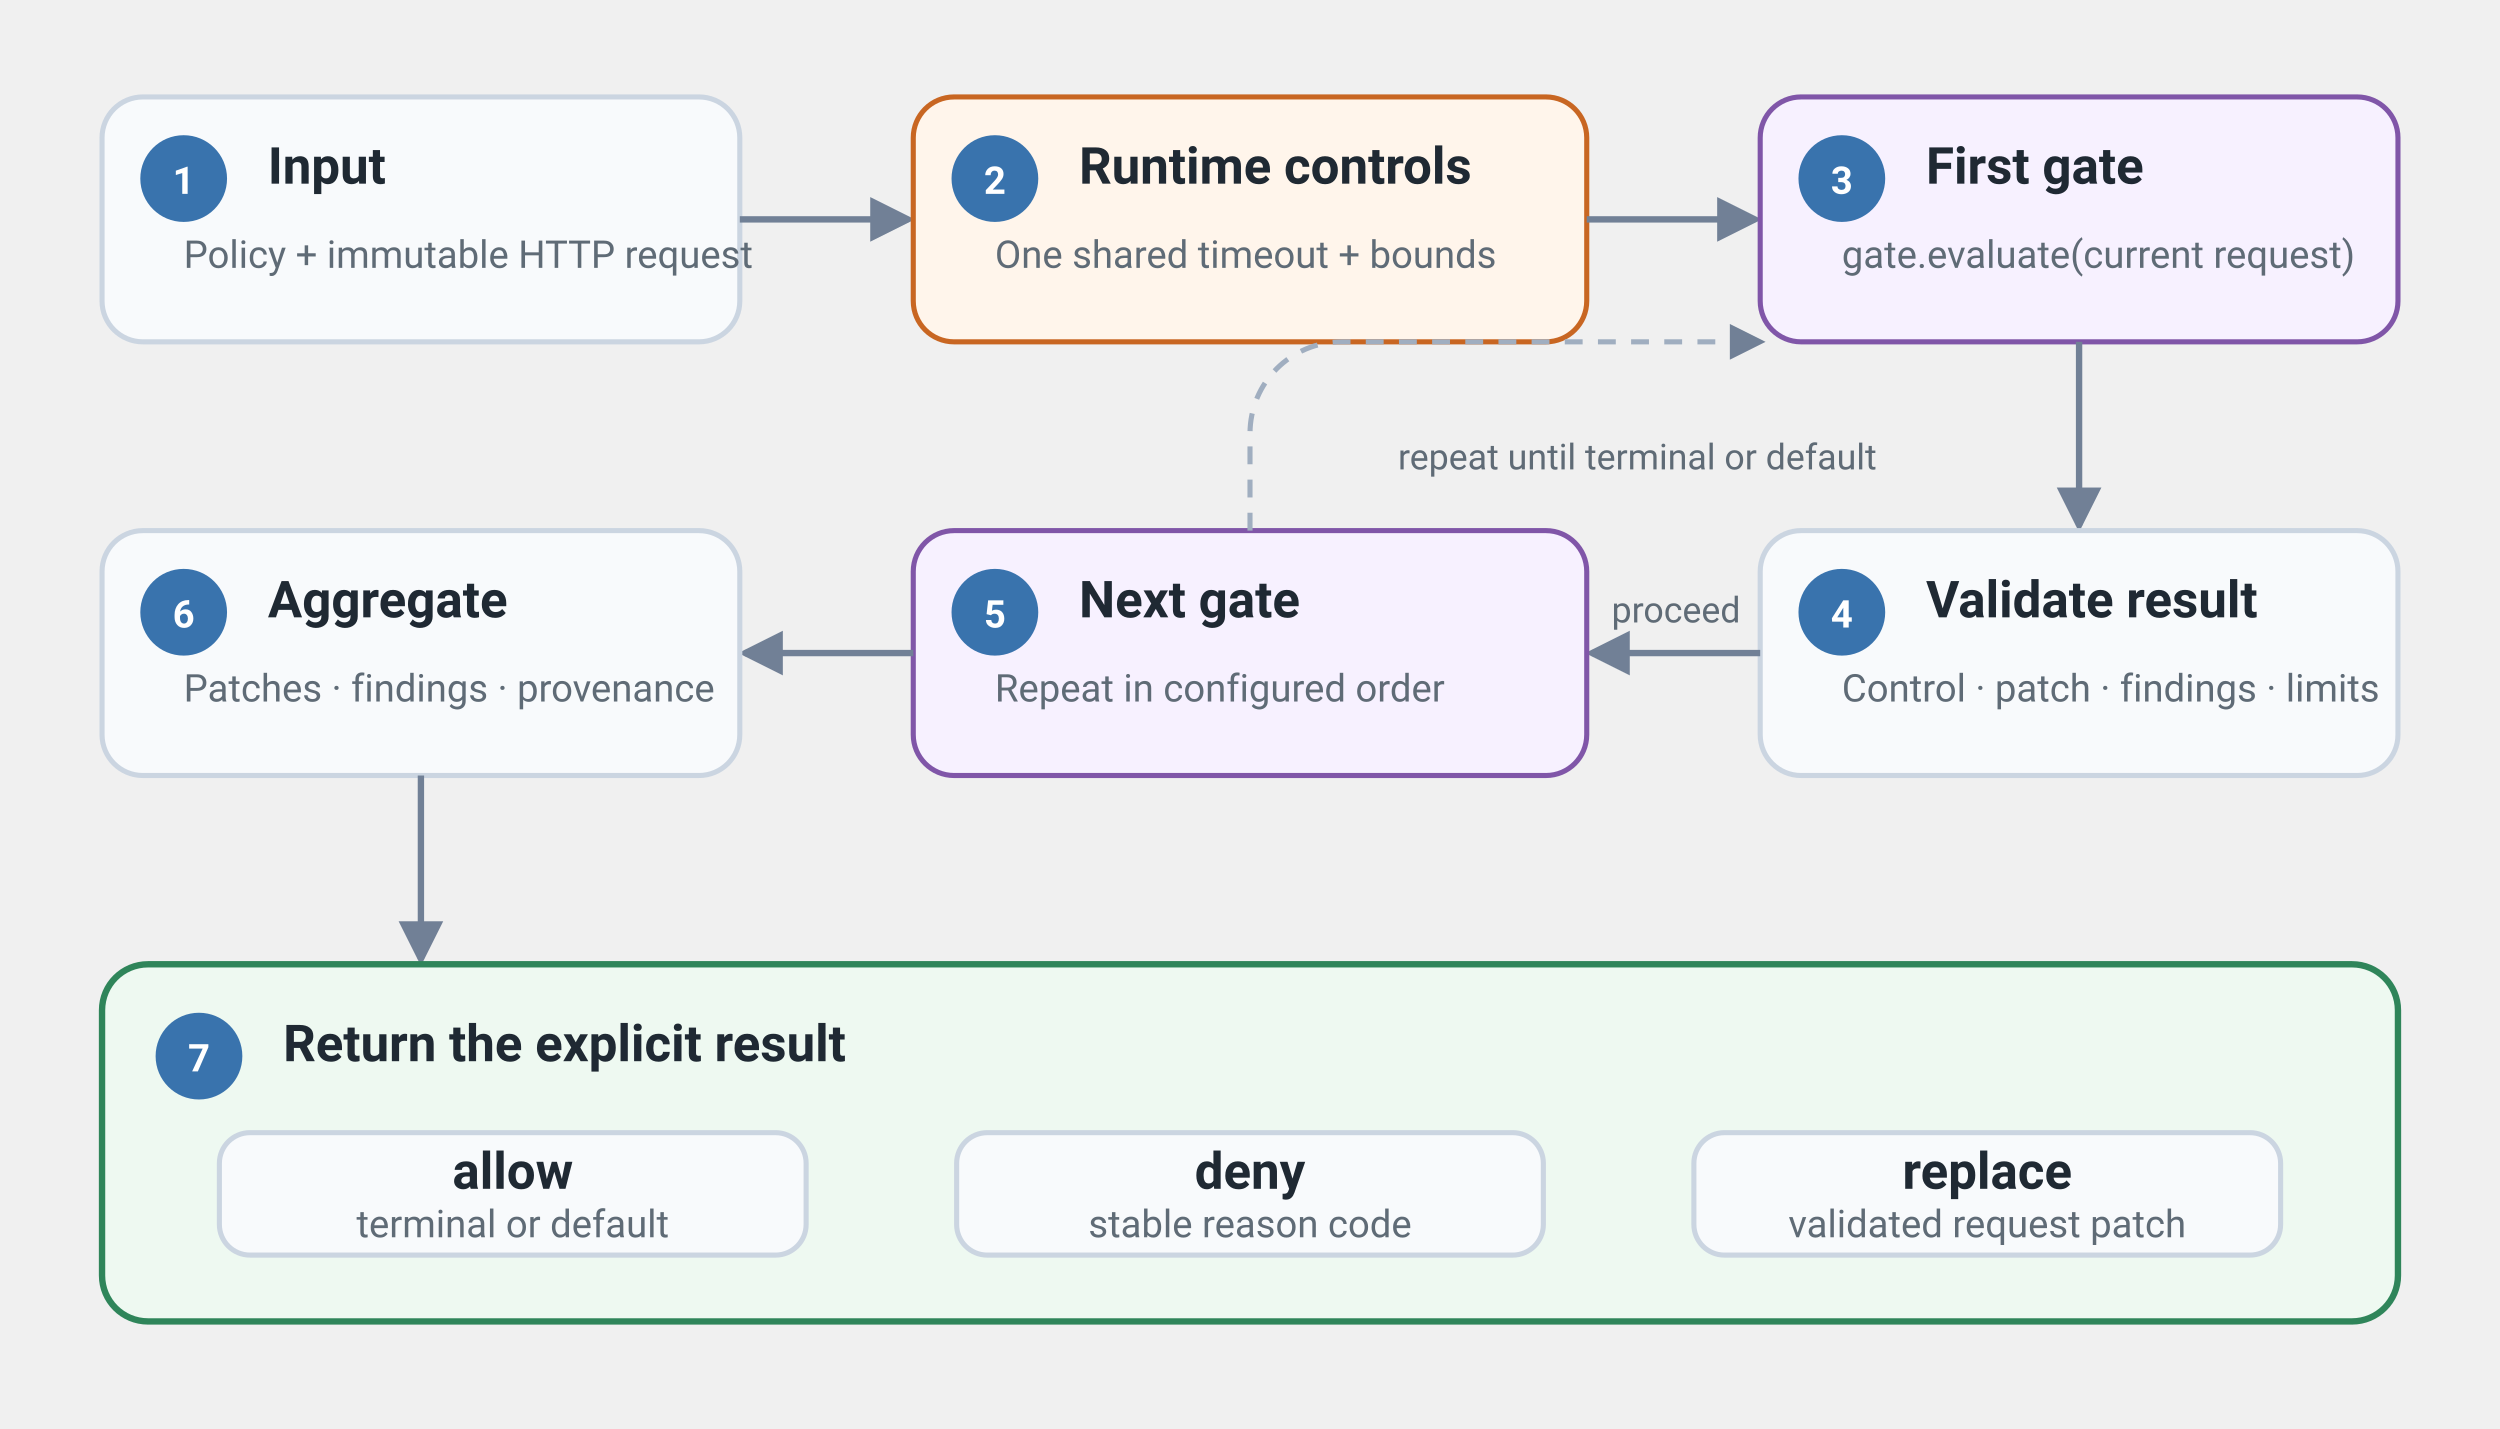
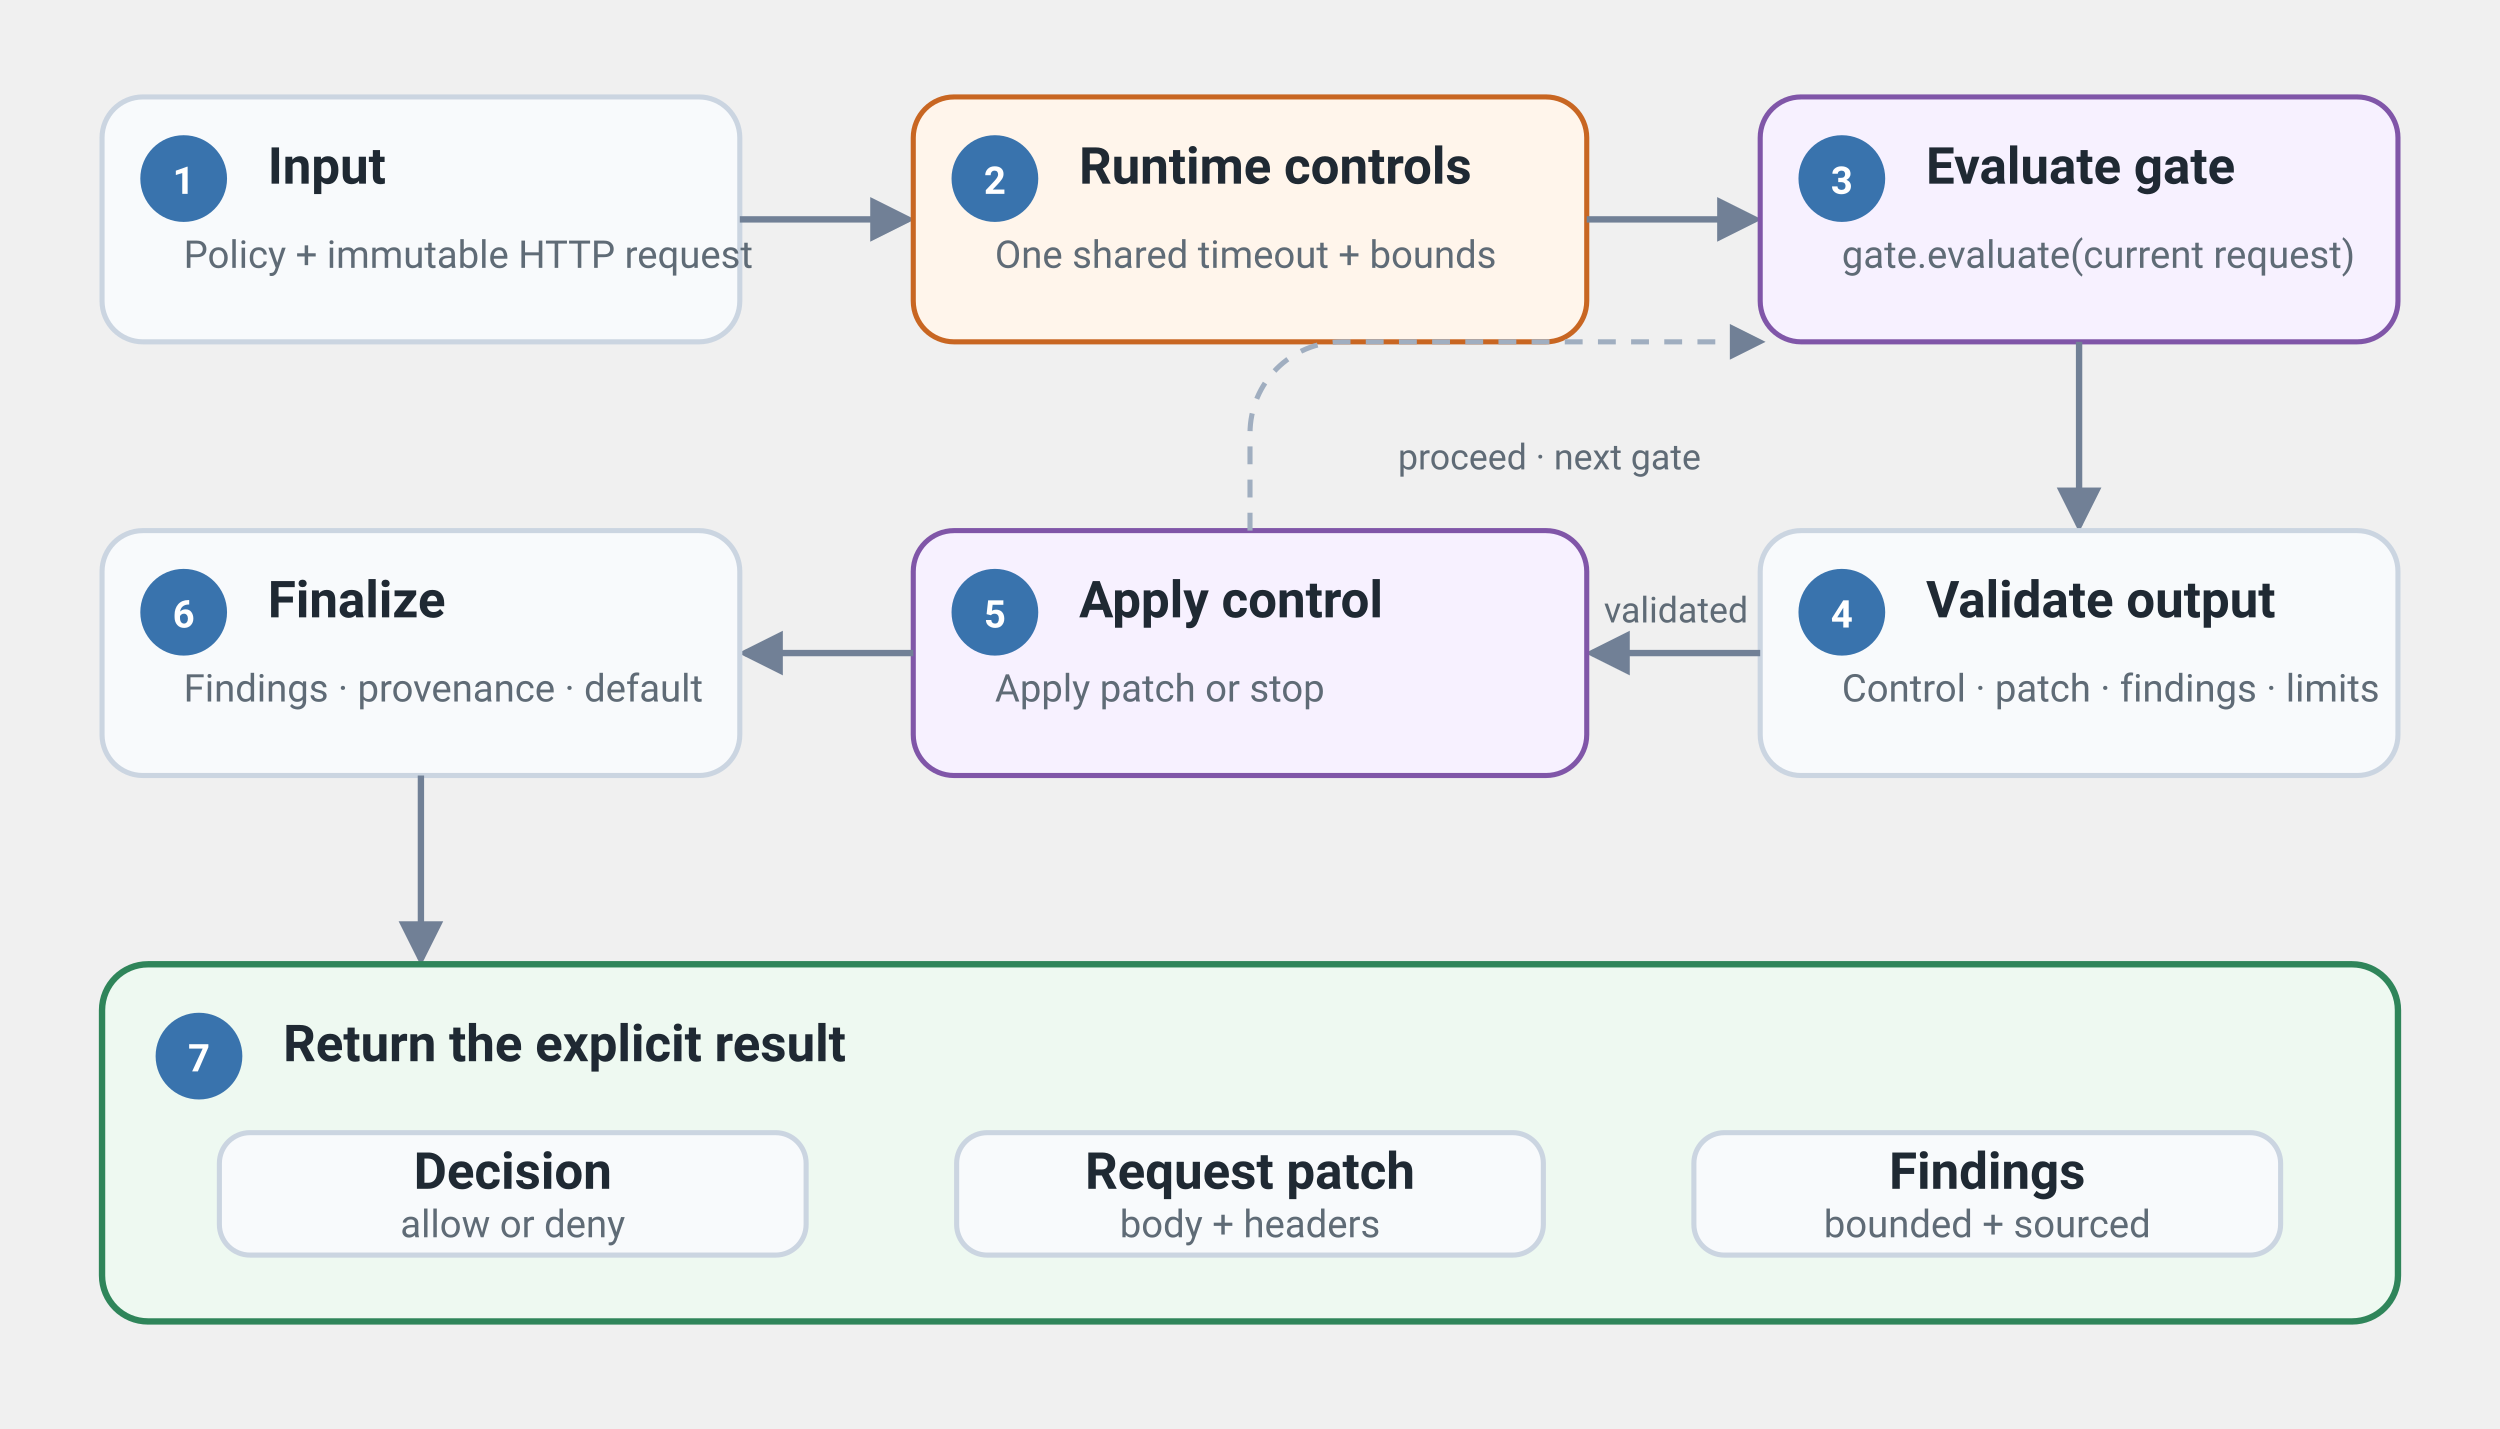
<svg xmlns="http://www.w3.org/2000/svg" viewBox="0 0 980 560" role="img" aria-labelledby="title description">
  <defs>
    <style>
      text{font-family:-apple-system,BlinkMacSystemFont,"Segoe UI",Roboto,Helvetica,Arial,sans-serif;fill:#1f2933}
      .card{fill:#f8fafc;stroke:#cbd5e1;stroke-width:2}
      .control{fill:#fff5eb;stroke:#c86622;stroke-width:2}
      .gate{fill:#f7f1ff;stroke:#8056a8;stroke-width:2}
      .result{fill:#eef9f1;stroke:#2f855a;stroke-width:2.5}
      .number{fill:#3973ad}
      .number-text{font-size:15px;font-weight:700;fill:#fff}
      .title{font-size:20px;font-weight:700}
      .subtitle{font-size:15px;fill:#5f6b76}
      .arrow{fill:none;stroke:#718096;stroke-width:2.5;marker-end:url(#arrow)}
+       .arrow-head{fill:#718096}
      .loop{fill:none;stroke:#a0aec0;stroke-width:2;stroke-dasharray:7 6;marker-end:url(#arrow)}
      .arrow-label{font-size:14px;fill:#5f6b76}
      @media(prefers-color-scheme:dark){
        text{fill:#edf2f7}
        .card{fill:#182126;stroke:#52606d}
        .control{fill:#3a2819;stroke:#f6ad55}
        .gate{fill:#2d203a;stroke:#b794d4}
        .result{fill:#143126;stroke:#68d391}
        .number{fill:#4a89c2}
        .subtitle,.arrow-label{fill:#aeb8c5}
        .arrow{stroke:#8b98a5}
+         .arrow-head{fill:#8b98a5}
        .loop{stroke:#71808e}
      }
    </style>
    <marker id="arrow" viewBox="0 0 10 10" refX="8.5" refY="5" markerWidth="7" markerHeight="7" orient="auto-start-reverse">
-       <path d="M0 0 10 5 0 10Z" fill="#718096" />
+       <path d="M0 0 10 5 0 10Z" class="arrow-head" />
    </marker>
  </defs>
  <rect x="40" y="38" width="250" height="96" rx="16" class="card" />
  <circle cx="72" cy="70" r="17" class="number" />
  <text x="72" y="76" text-anchor="middle" class="number-text">1</text>
  <text x="105" y="72" class="title">Input</text>
  <text x="72" y="105" class="subtitle">Policy + immutable HTTP request</text>
  <path d="M290 86h66" class="arrow" />
  <rect x="358" y="38" width="264" height="96" rx="16" class="control" />
  <circle cx="390" cy="70" r="17" class="number" />
  <text x="390" y="76" text-anchor="middle" class="number-text">2</text>
  <text x="423" y="72" class="title">Runtime controls</text>
  <text x="390" y="105" class="subtitle">One shared timeout + bounds</text>
  <path d="M622 86h66" class="arrow" />
  <rect x="690" y="38" width="250" height="96" rx="16" class="gate" />
  <circle cx="722" cy="70" r="17" class="number" />
  <text x="722" y="76" text-anchor="middle" class="number-text">3</text>
-   <text x="755" y="72" class="title">First gate</text>
+   <text x="755" y="72" class="title">Evaluate gate</text>
  <text x="722" y="105" class="subtitle">gate.evaluate(current request)</text>
  <path d="M815 134v72" class="arrow" />
  <rect x="690" y="208" width="250" height="96" rx="16" class="card" />
  <circle cx="722" cy="240" r="17" class="number" />
  <text x="722" y="246" text-anchor="middle" class="number-text">4</text>
-   <text x="755" y="242" class="title">Validate result</text>
+   <text x="755" y="242" class="title">Validate output</text>
  <text x="722" y="275" class="subtitle">Control · patch · findings · limits</text>
  <path d="M690 256h-66" class="arrow" />
-   <text x="657" y="244" text-anchor="middle" class="arrow-label">proceed</text>
+   <text x="657" y="244" text-anchor="middle" class="arrow-label">validated</text>
  <rect x="358" y="208" width="264" height="96" rx="16" class="gate" />
  <circle cx="390" cy="240" r="17" class="number" />
  <text x="390" y="246" text-anchor="middle" class="number-text">5</text>
-   <text x="423" y="242" class="title">Next gate</text>
-   <text x="390" y="275" class="subtitle">Repeat in configured order</text>
+   <text x="423" y="242" class="title">Apply control</text>
+   <text x="390" y="275" class="subtitle">Apply patch or stop</text>
  <path d="M358 256h-66" class="arrow" />
  <rect x="40" y="208" width="250" height="96" rx="16" class="card" />
  <circle cx="72" cy="240" r="17" class="number" />
  <text x="72" y="246" text-anchor="middle" class="number-text">6</text>
-   <text x="105" y="242" class="title">Aggregate</text>
-   <text x="72" y="275" class="subtitle">Patches · findings · provenance</text>
+   <text x="105" y="242" class="title">Finalize</text>
+   <text x="72" y="275" class="subtitle">Findings · provenance · default</text>
  <path d="M165 304v72" class="arrow" />
  <rect x="40" y="378" width="900" height="140" rx="18" class="result" />
  <circle cx="78" cy="414" r="17" class="number" />
  <text x="78" y="420" text-anchor="middle" class="number-text">7</text>
  <text x="111" y="416" class="title">Return the explicit result</text>
  <rect x="86" y="444" width="230" height="48" rx="12" class="card" />
-   <text x="201" y="466" text-anchor="middle" class="title">allow</text>
-   <text x="201" y="485" text-anchor="middle" class="subtitle">terminal or default</text>
+   <text x="201" y="466" text-anchor="middle" class="title">Decision</text>
+   <text x="201" y="485" text-anchor="middle" class="subtitle">allow or deny</text>
  <rect x="375" y="444" width="230" height="48" rx="12" class="card" />
-   <text x="490" y="466" text-anchor="middle" class="title">deny</text>
-   <text x="490" y="485" text-anchor="middle" class="subtitle">stable reason code</text>
+   <text x="490" y="466" text-anchor="middle" class="title">Request patch</text>
+   <text x="490" y="485" text-anchor="middle" class="subtitle">body + headers</text>
  <rect x="664" y="444" width="230" height="48" rx="12" class="card" />
-   <text x="779" y="466" text-anchor="middle" class="title">replace</text>
-   <text x="779" y="485" text-anchor="middle" class="subtitle">validated request patch</text>
+   <text x="779" y="466" text-anchor="middle" class="title">Findings</text>
+   <text x="779" y="485" text-anchor="middle" class="subtitle">bounded + sourced</text>
  <path d="M490 208v-38c0-20 16-36 36-36h164" class="loop" />
-   <text x="548" y="184" class="arrow-label">repeat until terminal or default</text>
+   <text x="548" y="184" class="arrow-label">proceed · next gate</text>
</svg>
